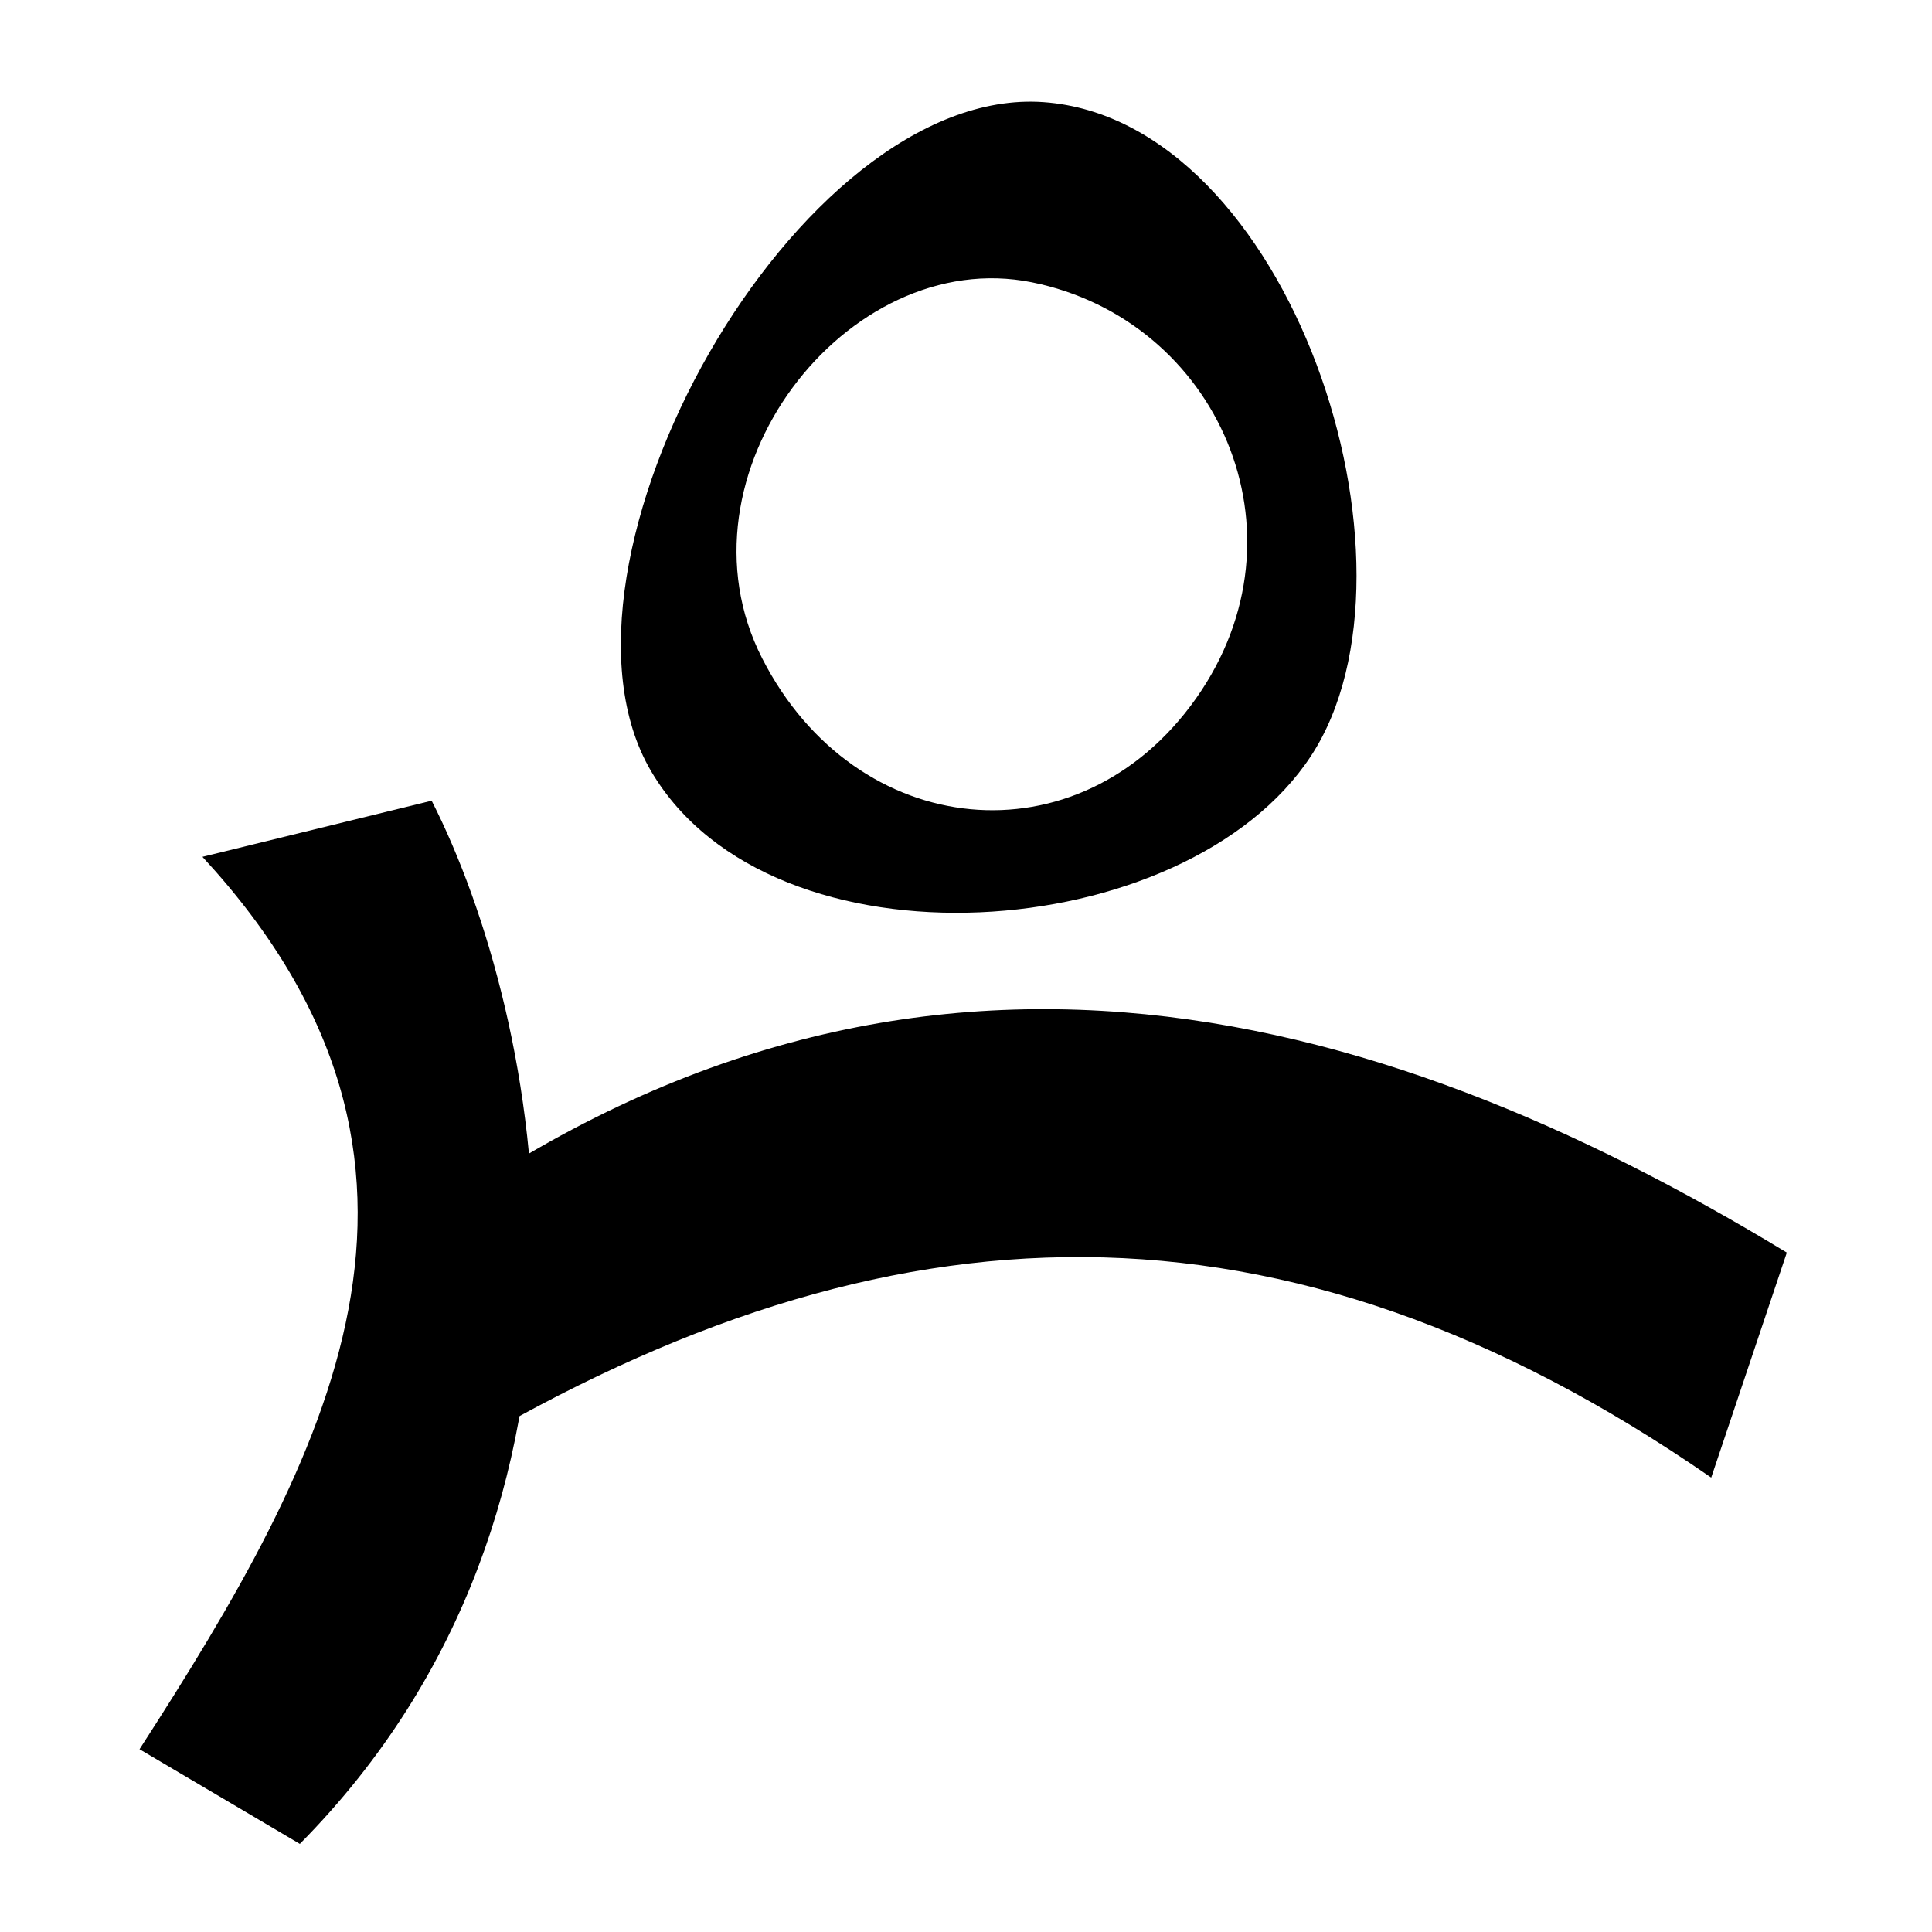
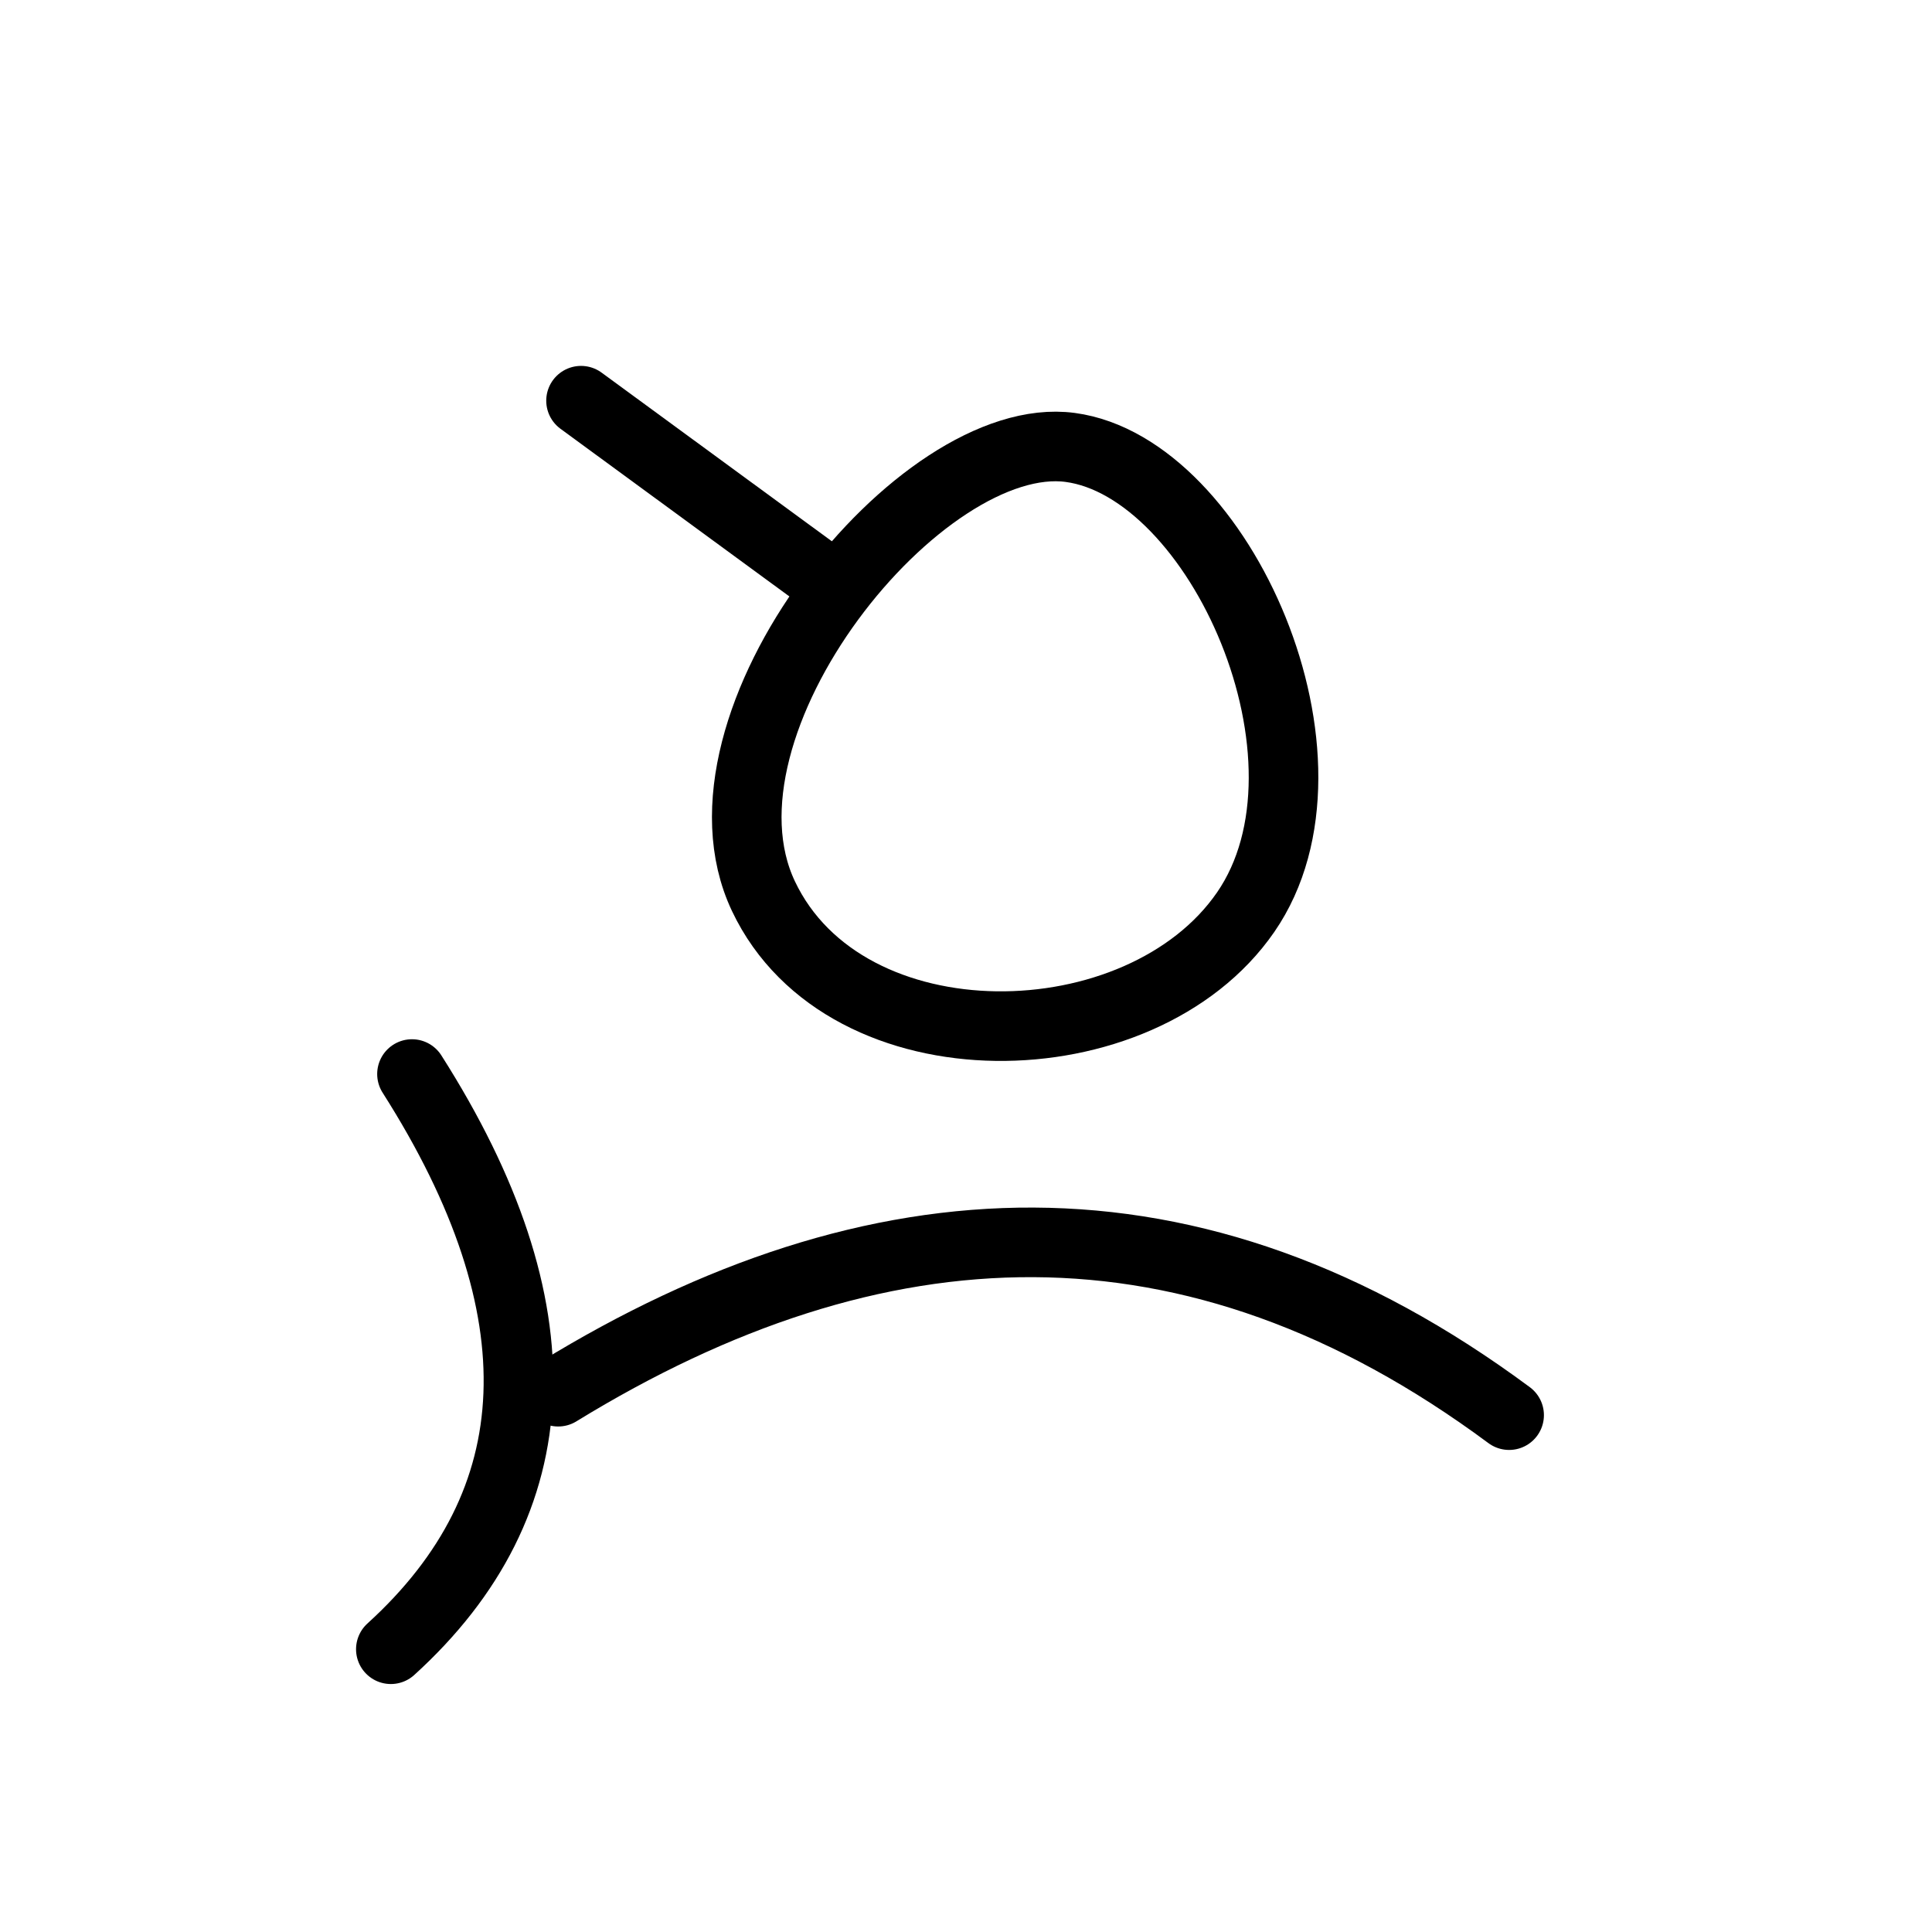
<svg xmlns="http://www.w3.org/2000/svg" width="50mm" height="50mm" viewBox="0 0 50 50" version="1.1" id="svg5">
  <defs id="defs2" />
  <g id="layer1">
-     <path style="fill:#000000;stroke:none;stroke-width:0.5;stroke-linecap:round;paint-order:fill markers stroke;stop-color:#000000" d="m 5.239,22.175 5.932,-1.453 c 2.852,5.601 5.303,18.184 -3.411,26.998 L 3.611,45.27 C 8.471,37.731 12.623,30.165 5.239,22.175 Z" id="path1089" />
-     <path style="fill:#000000;stroke:none;stroke-width:0.5;stroke-linecap:round;paint-order:fill markers stroke;stop-color:#000000" d="m 11.868,37.548 c 11.099,-6.6 21.288,-7.003 32.418,0.692 l 1.957,-5.823 C 35.534,25.912 23.123,22.448 10.344,32.091 Z" id="path1091" />
-     <path id="path465-3" style="fill:#000000;stroke:none;stroke-width:0.5;stroke-linecap:round;paint-order:fill markers stroke;stop-color:#000000" d="M 27.005,2.643 C 20.628,2.19 13.709,14.618 16.849,19.956 19.988,25.294 30.702,24.494 33.93,19.562 37.159,14.631 33.381,3.097 27.005,2.643 Z m -0.3,4.663 c 4.793,0.967 7.277,6.477 4.251,10.765 -3.025,4.288 -8.807,3.711 -11.229,-1.029 -2.422,-4.74 2.185,-10.702 6.978,-9.736 z" />
+     <path style="fill:none;stroke:#000000;stroke-width:1.801;stroke-linecap:round;stroke-linejoin:round;stroke-dasharray:none;paint-order:fill markers stroke;stop-color:#000000" d="m 14.446,36.017 c 8.203,-5.032 16.407,-5.476 24.61,0.607" id="path11474" />
+     <path style="fill:none;stroke:#000000;stroke-width:1.801;stroke-linecap:round;stroke-linejoin:round;stroke-dasharray:none;paint-order:fill markers stroke;stop-color:#000000" d="m 10.662,27.796 c 3.873,6.082 3.639,11.084 -0.547,14.886" id="path12949" />
+     <path style="fill:none;stroke:#000000;stroke-width:1.801;stroke-linecap:round;stroke-linejoin:round;stroke-dasharray:none;paint-order:fill markers stroke;stop-color:#000000" d="m 27.7,11.58 c -3.873,-0.523 -10.066,7.129 -7.942,11.613 2.124,4.483 9.767,4.346 12.48,0.414 2.712,-3.932 -0.665,-11.504 -4.538,-12.027 z" id="path14478" />
+     <path style="fill:none;stroke:#000000;stroke-width:1.801;stroke-linecap:round;stroke-linejoin:round;paint-order:fill markers stroke;stop-color:#000000" d="M 21.133,14.835 15.037,10.37" id="path11221" />
  </g>
</svg>
